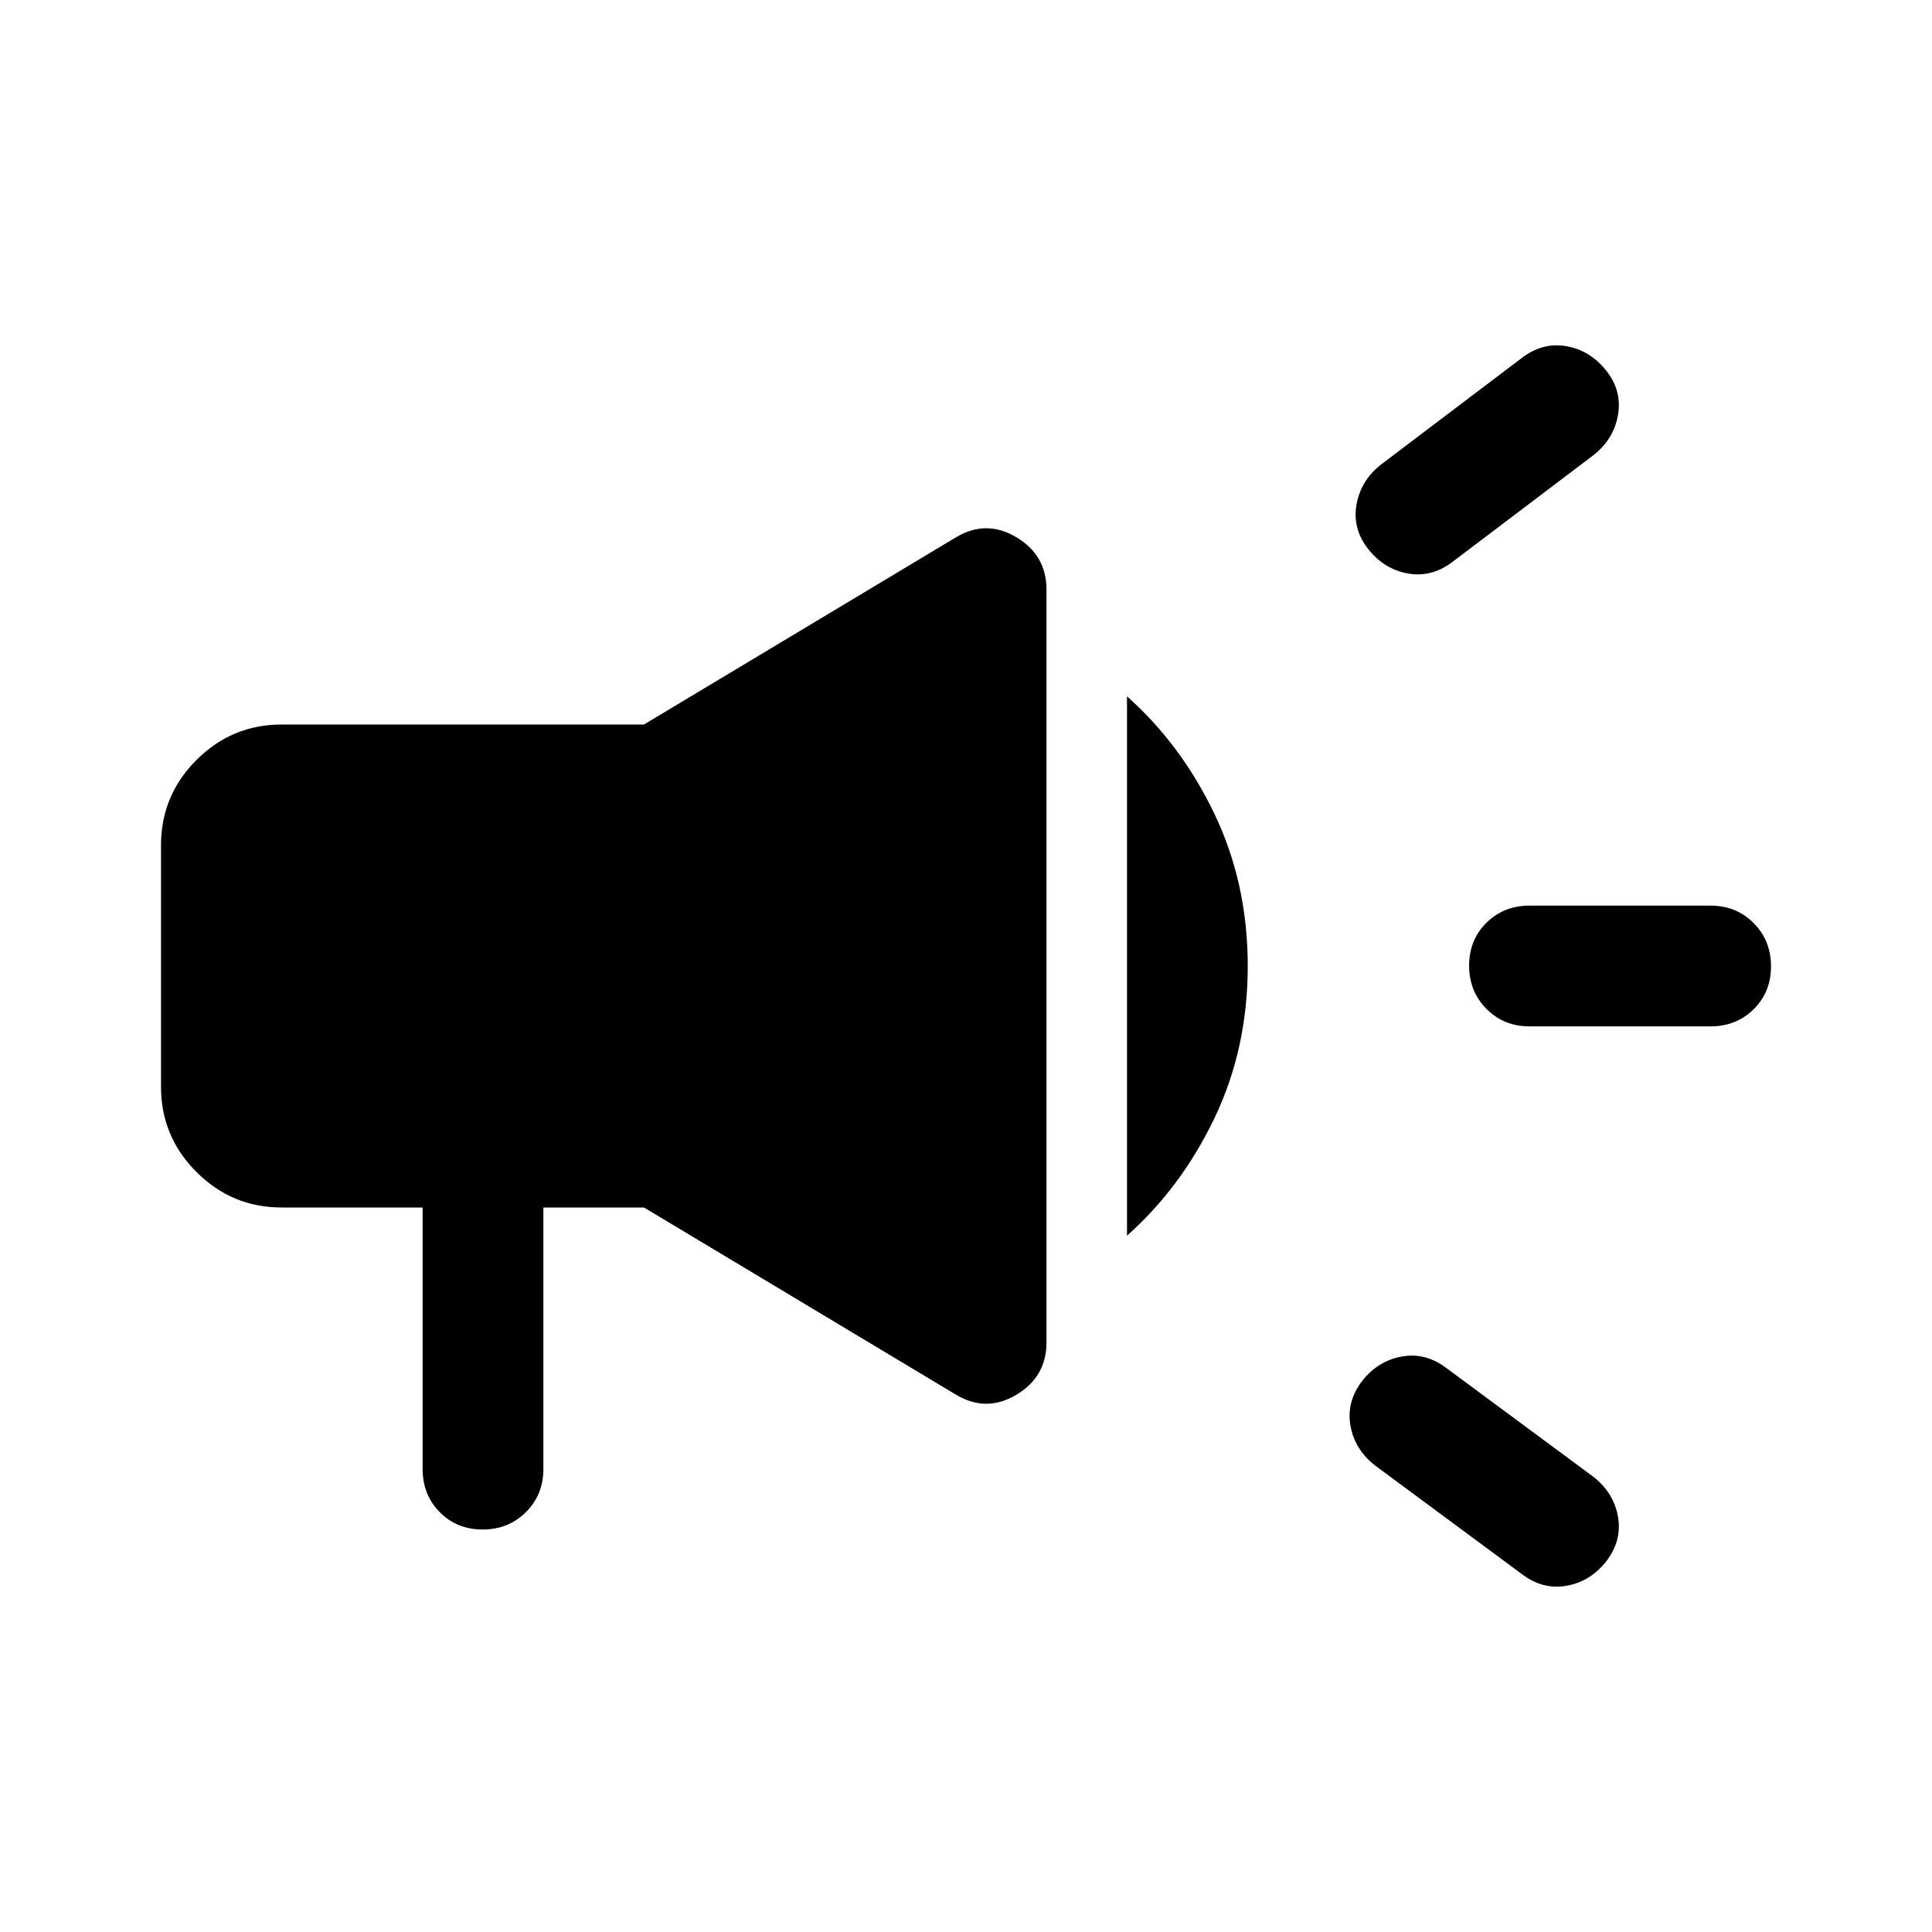
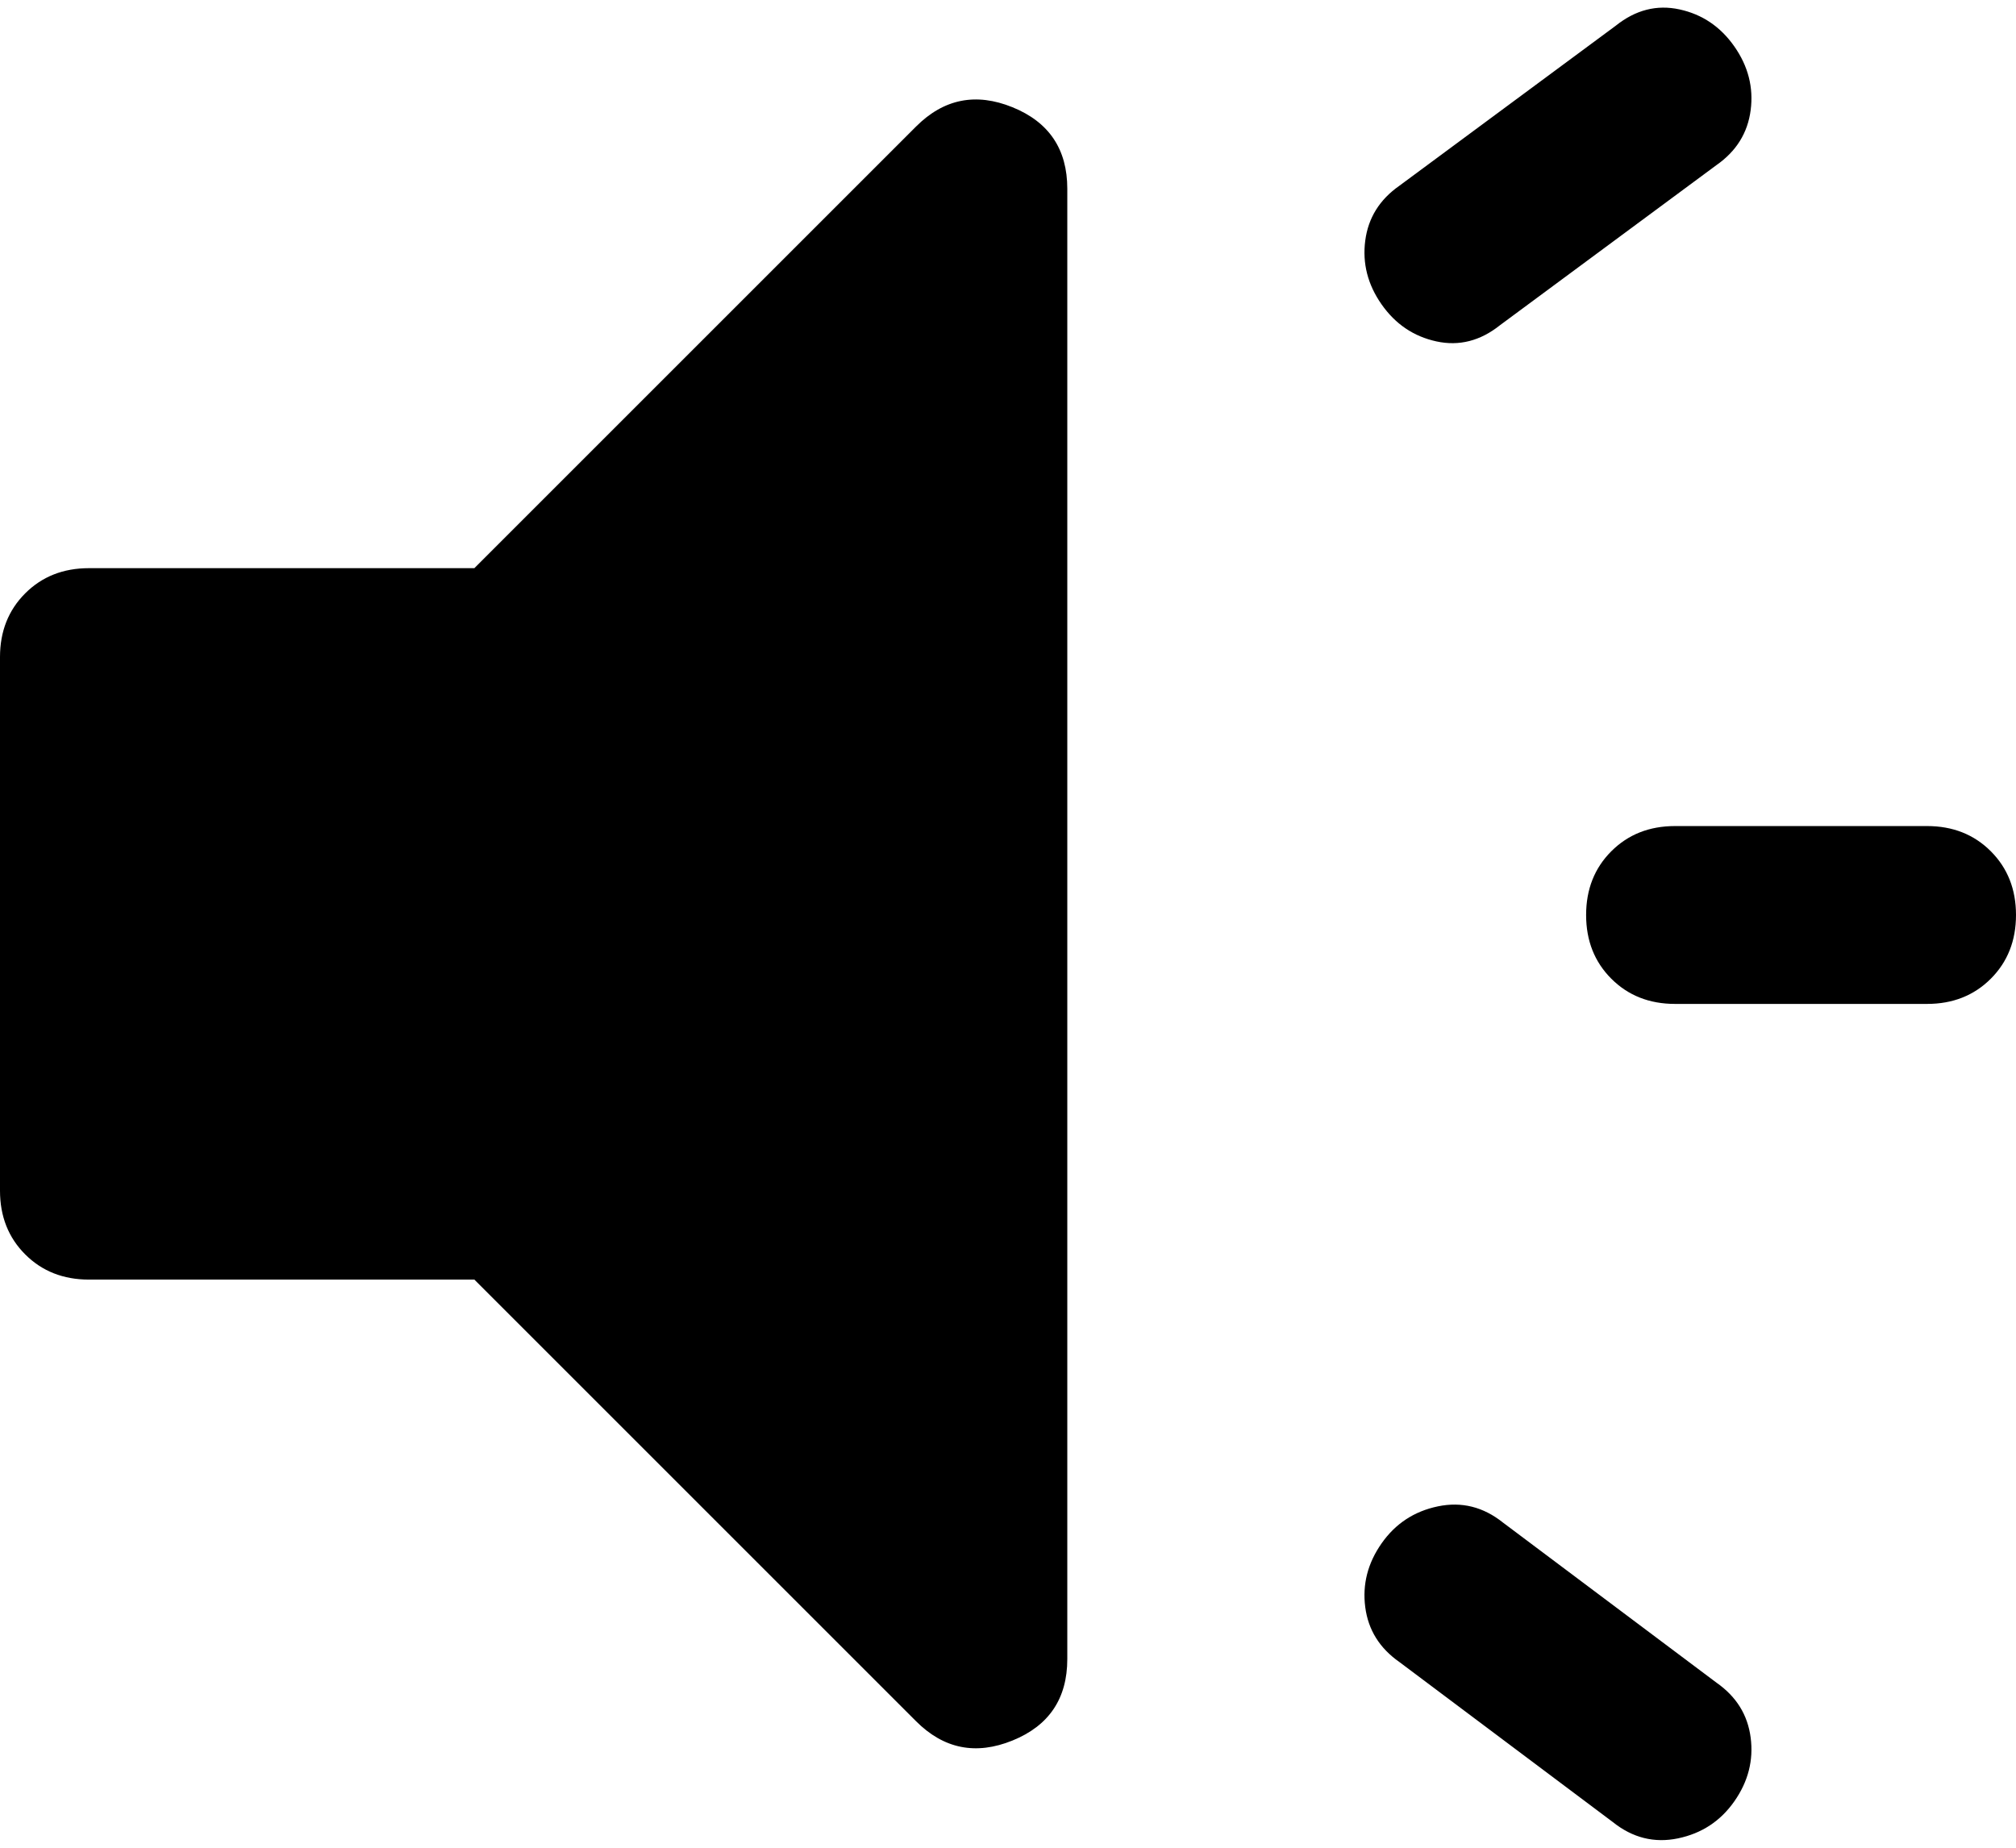
- <svg xmlns="http://www.w3.org/2000/svg" width="48" height="48" viewBox="0 -960 960 960">
-   <path d="M850-450h-90q-12.75 0-21.37-8.68-8.63-8.67-8.63-21.5 0-12.82 8.63-21.32 8.62-8.5 21.37-8.5h90q12.75 0 21.38 8.68 8.62 8.67 8.62 21.5 0 12.82-8.62 21.32-8.63 8.5-21.38 8.5ZM677-274q8-10 19.83-12 11.82-2 22.17 6l73 54q10 8 12 19.83 2 11.82-6 22.17-8 10-19.83 12-11.82 2-22.17-6l-73-54q-10-8-12-19.83-2-11.82 6-22.17Zm115-460-70 53q-10.35 8-22.17 6Q688-677 680-687q-8-10-6-22t12-20l70-53q10.35-8 22.17-6Q790-786 798-776q8 10 6 22t-12 20ZM210-360h-70q-24.75 0-42.37-17.63Q80-395.25 80-420v-120q0-24.75 17.63-42.38Q115.25-600 140-600h180l155-93q15-9 30-.06 15 8.93 15 26.06v374q0 17.13-15 26.06-15 8.94-30-.06l-155-93h-50v130q0 12.75-8.68 21.37-8.67 8.63-21.5 8.63-12.82 0-21.32-8.63-8.5-8.62-8.5-21.37v-130Zm350 14v-268q27 24 43.5 58.5T620-480q0 41-16.5 75.5T560-346Z" />
+ <svg xmlns="http://www.w3.org/2000/svg" width="48" height="44" viewBox="120 -789.1 680 618.19">
+   <path d="M770-453h-85q-13 0-21.5-8.5T655-483q0-13 8.5-21.5T685-513h85q13 0 21.5 8.5T800-483q0 13-8.5 21.5T770-453ZM586-271q7-10 19-12.5t22 5.5l72 54q10 7 11.5 18.5T705-184q-7 10-19 12.5t-22-5.5l-72-54q-10-7-11.5-18.5T586-271Zm113-465-73 54q-10 8-21.5 5.5T586-689q-7-10-5.5-21.5T592-729l73-54q10-8 21.5-5.5T705-776q7 10 5.5 21.5T699-736ZM280-360H150q-13 0-21.5-8.5T120-390v-180q0-13 8.5-21.5T150-600h130l149-149q14-14 32.5-6.5T480-728v496q0 20-18.5 27.5T429-211L280-360Z" />
</svg>
